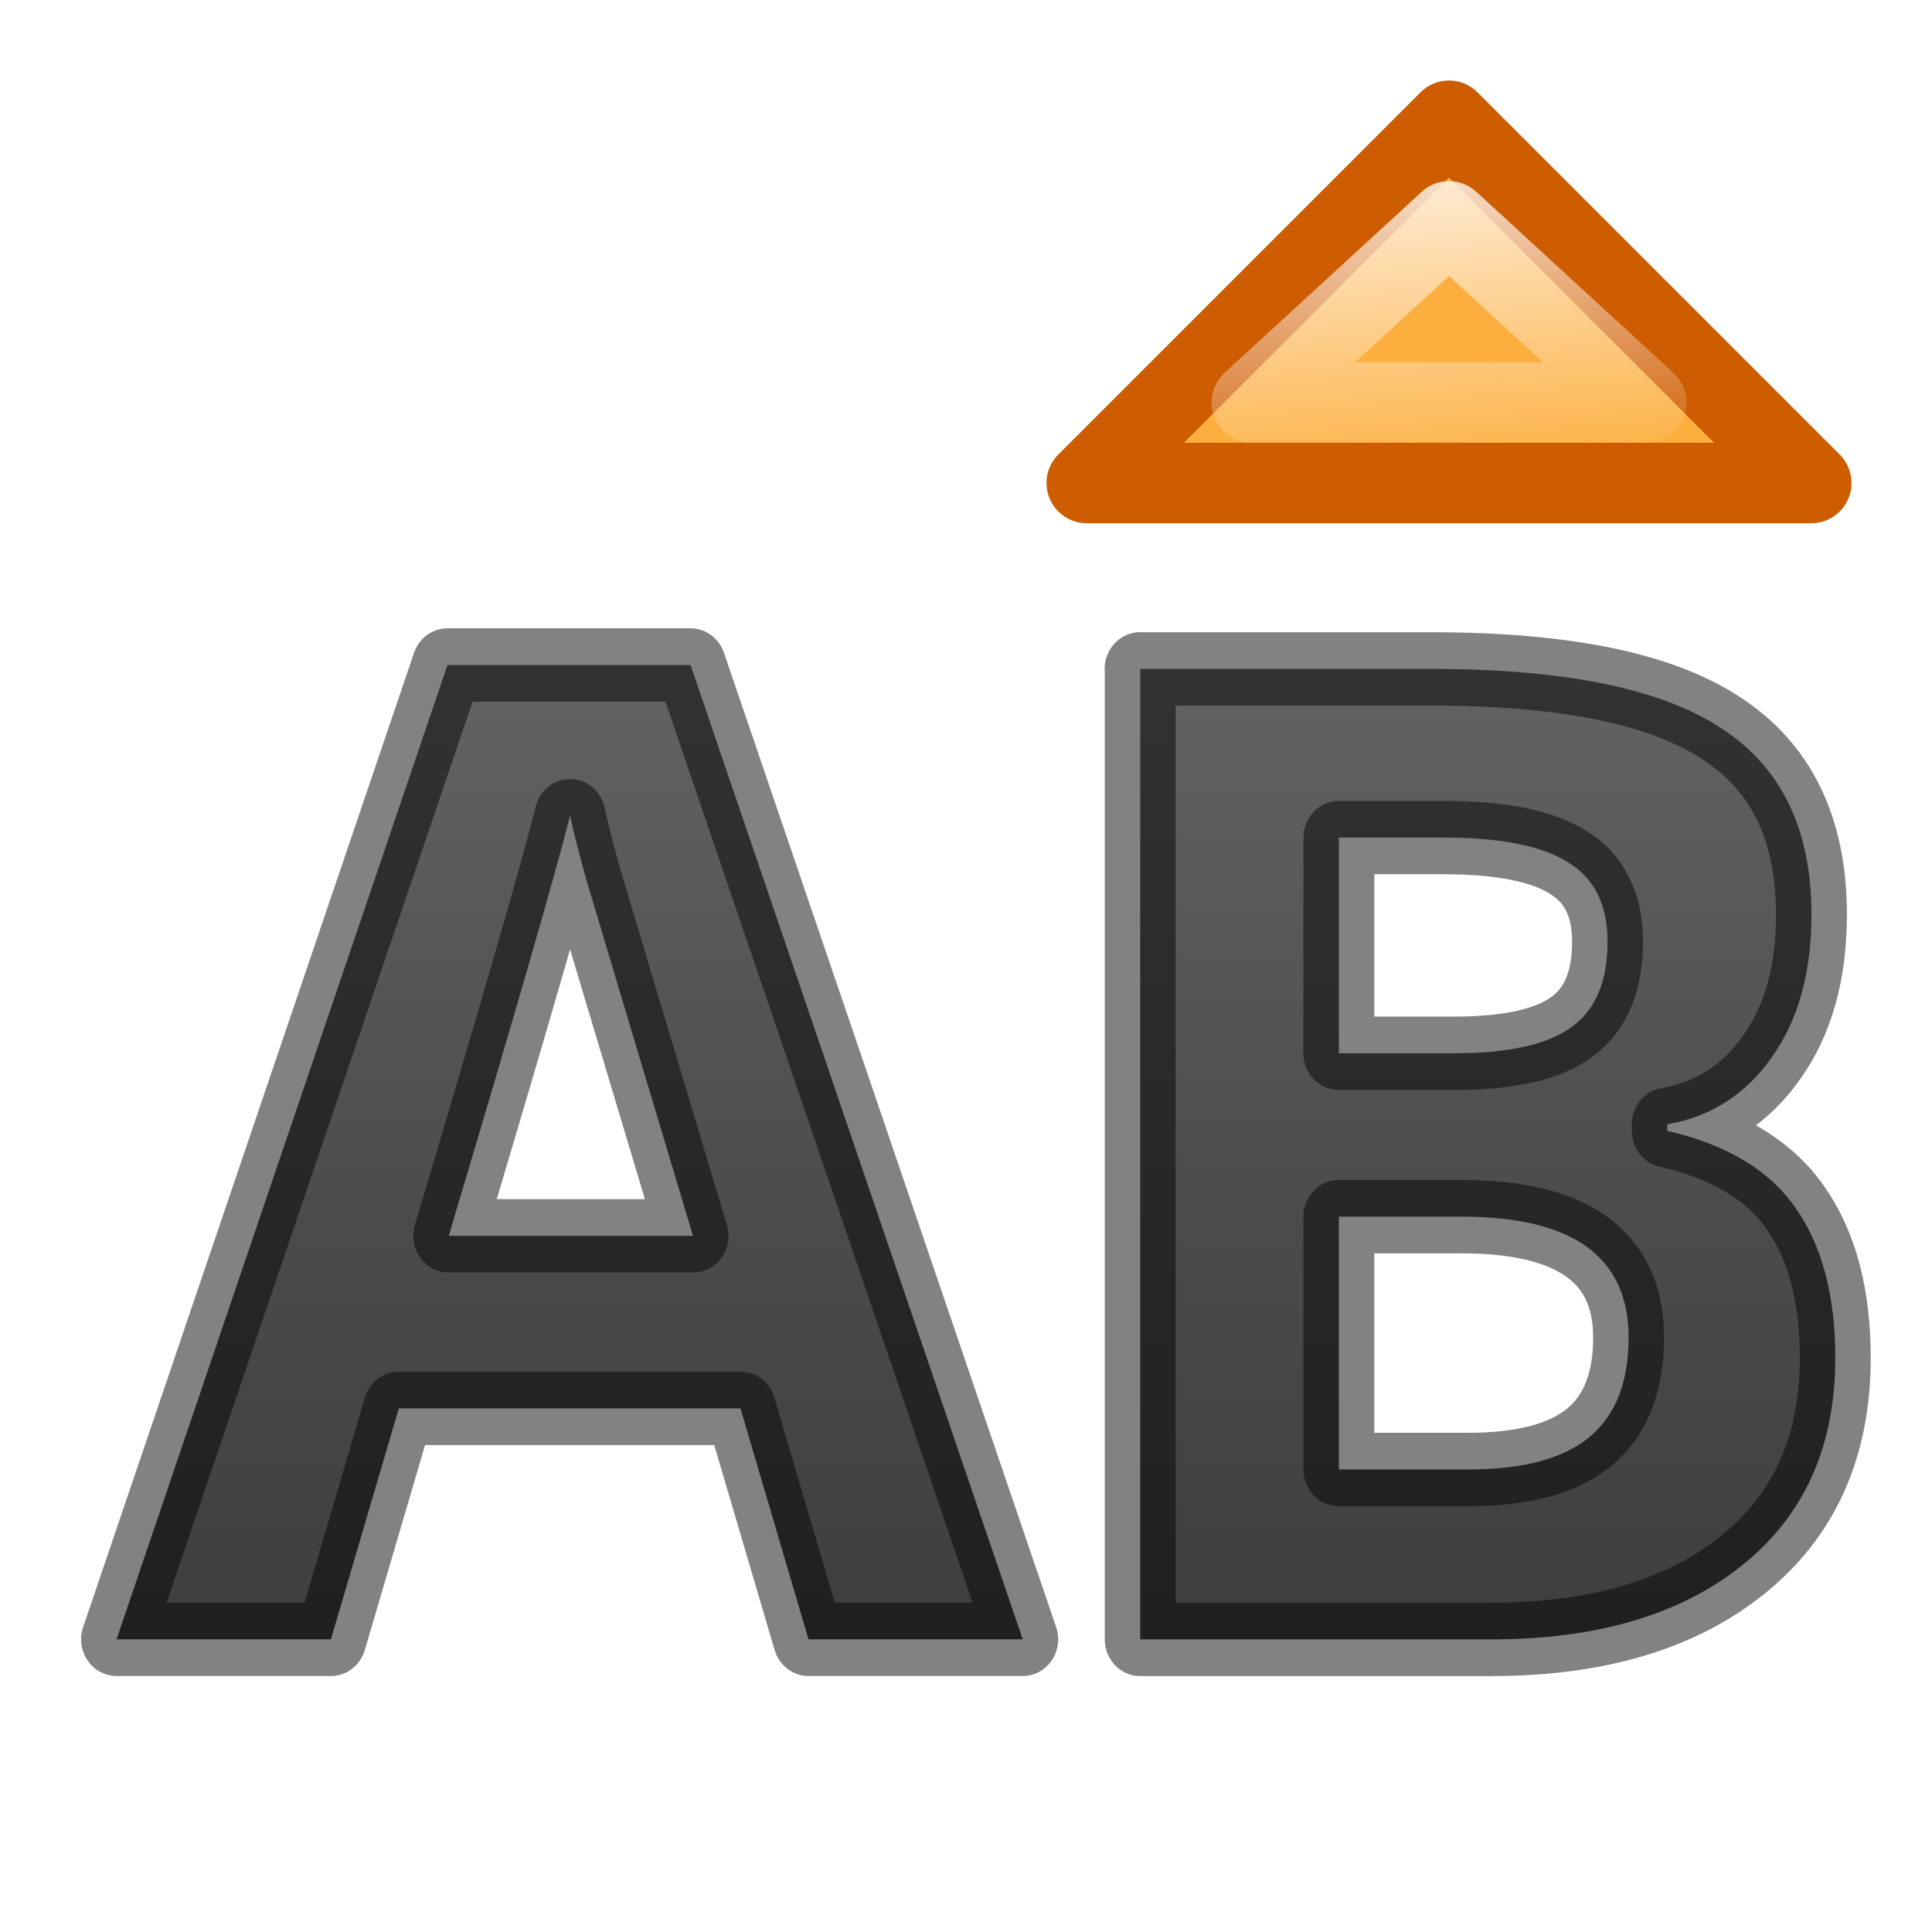
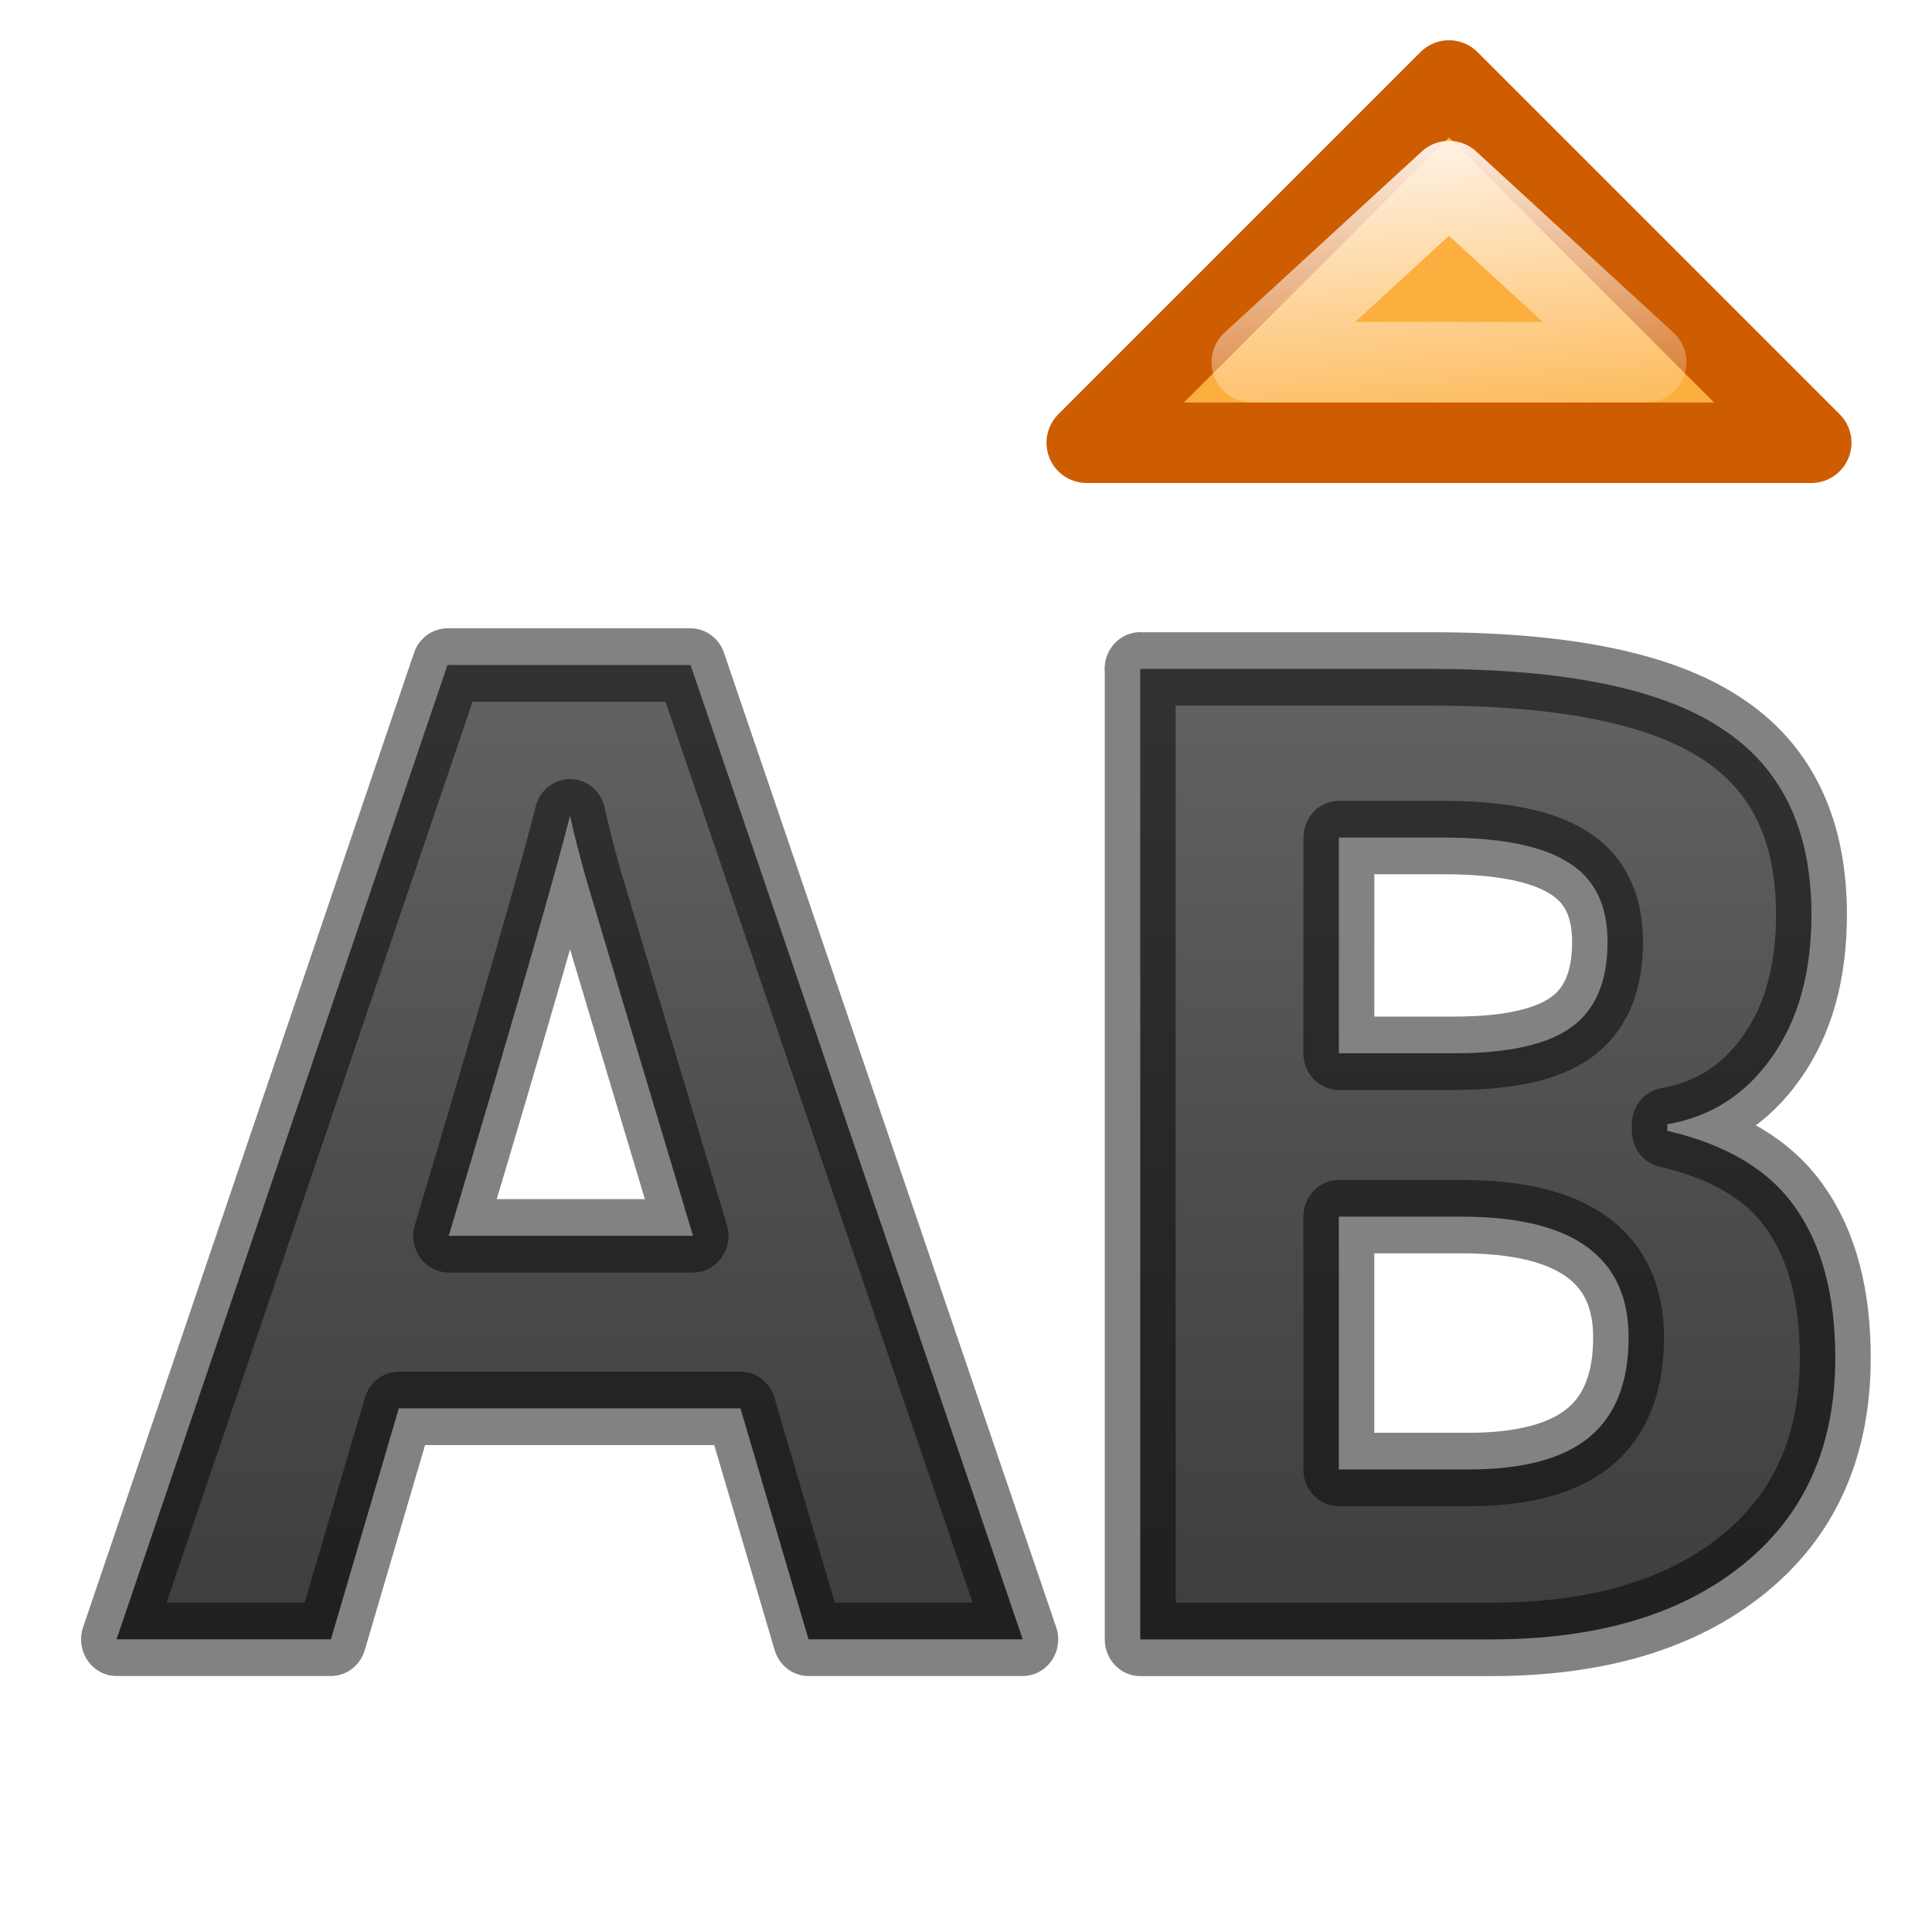
<svg xmlns="http://www.w3.org/2000/svg" height="24" width="24">
  <linearGradient id="a" gradientUnits="userSpaceOnUse" x1="18" x2="18.388" y1="1.499" y2="5.999">
    <stop offset="0" stop-color="#fff6ee" />
    <stop offset="1" stop-color="#fff6ee" stop-opacity="0" />
  </linearGradient>
  <linearGradient id="b" gradientUnits="userSpaceOnUse" x1="9.156" x2="9.156" y1="3.932" y2="19.659">
    <stop offset="0" stop-color="#737373" />
    <stop offset=".262" stop-color="#636363" />
    <stop offset=".705" stop-color="#4b4b4b" />
    <stop offset="1" stop-color="#3f3f3f" />
  </linearGradient>
  <g stroke-linejoin="round">
    <path d="m10.218 20.017-.86-2.82h-4.318l-.858 2.82h-2.709l4.182-11.897h3.072l4.198 11.897zm-1.46-4.927q-1.19-3.834-1.344-4.336-.146-.503-.21-.794-.268 1.037-1.533 5.13zm5.65-6.922h3.687q2.52 0 3.655.722 1.143.713 1.143 2.277 0 1.062-.502 1.743-.494.68-1.32.818v.08q1.126.252 1.62.94.503.69.503 1.833 0 1.622-1.175 2.53-1.167.907-3.177.907h-4.432v-11.851zm2.512 4.693h1.46q1.02 0 1.474-.315.462-.316.462-1.046 0-.68-.503-.973-.494-.3-1.572-.3h-1.32zm0 1.995v3.087h1.637q1.038 0 1.532-.397.493-.397.493-1.215 0-1.475-2.107-1.475z" fill="url(#b)" stroke="#000" stroke-opacity=".49" stroke-width=".896" transform="scale(.98295 1.01735)" />
    <g fill="#fcaf3e" stroke-linecap="round">
-       <path d="m18 1.5-4.5 4.5h9z" stroke="#ce5c00" />
-       <path d="m18 2.75-2.45 2.25h4.9z" stroke="url(#a)" />
+       <path d="m18 1-4.5 4.5h9z" stroke="#ce5c00" />
+       <path d="m18 2.25-2.45 2.25h4.9z" stroke="url(#a)" />
    </g>
  </g>
</svg>
